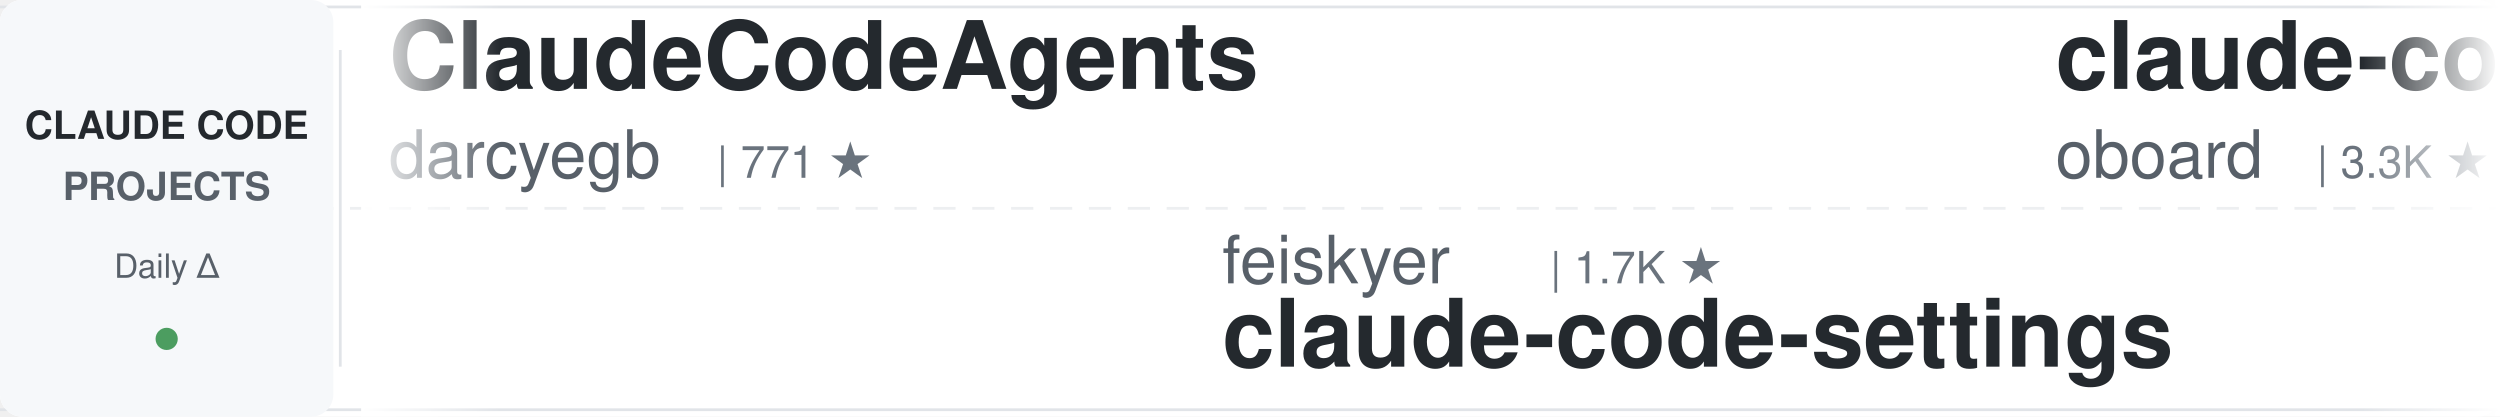
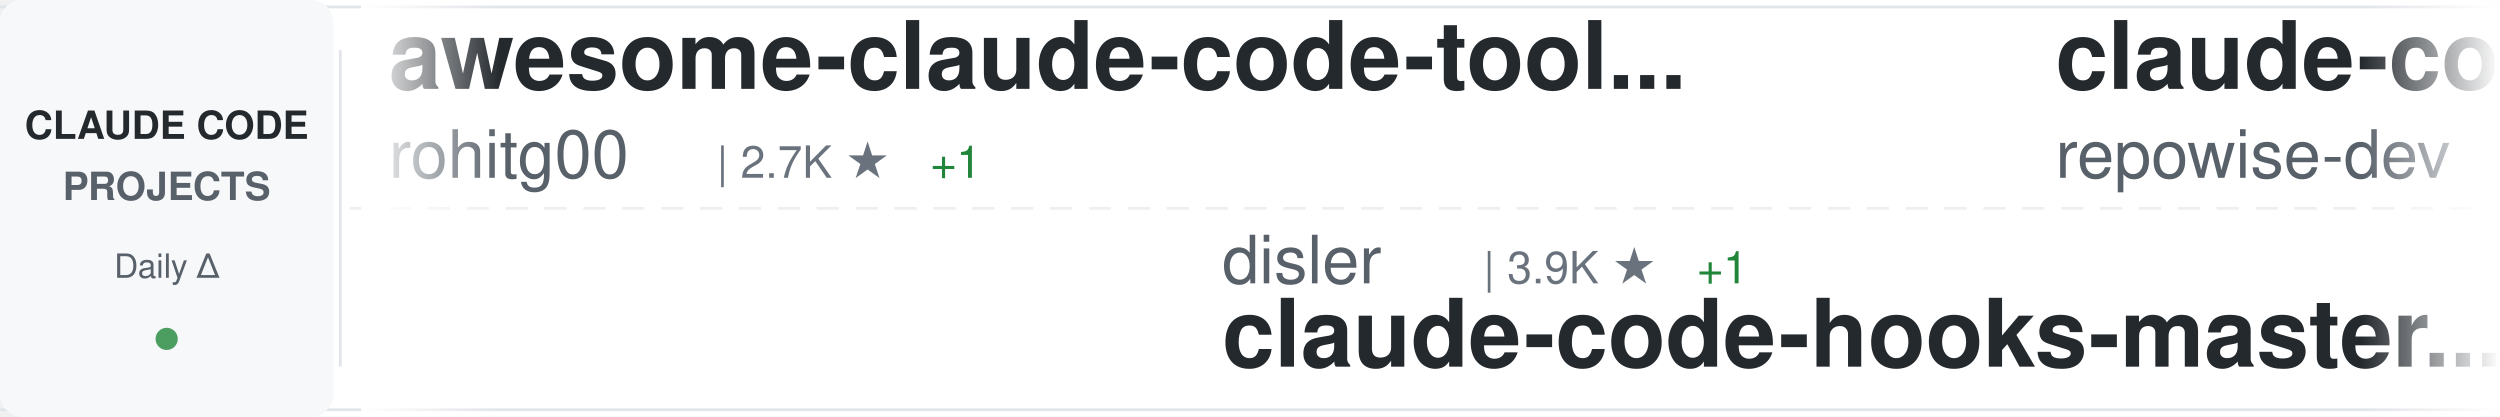
<svg xmlns="http://www.w3.org/2000/svg" width="900" height="150">
  <defs>
    <linearGradient id="awesomeLeftFade" x1="0%" y1="0%" x2="100%" y2="0%">
      <stop offset="0%" style="stop-color:#ffffff;stop-opacity:1" />
      <stop offset="100%" style="stop-color:#ffffff;stop-opacity:0" />
    </linearGradient>
    <linearGradient id="awesomeRightFade" x1="0%" y1="0%" x2="100%" y2="0%">
      <stop offset="0%" style="stop-color:#ffffff;stop-opacity:0" />
      <stop offset="100%" style="stop-color:#ffffff;stop-opacity:1" />
    </linearGradient>
  </defs>
  <rect width="900" height="150" fill="#ffffff" rx="8" />
  <rect x="0" y="2" width="900" height="1" fill="#e1e4e8" />
  <rect x="0" y="147" width="900" height="1" fill="#e1e4e8" />
  <line x1="0" y1="75" x2="900" y2="75" stroke="#e1e4e8" stroke-width="1" stroke-dasharray="8 6" opacity="0.6" />
  <rect x="0" y="0" width="120" height="150" fill="#f6f8fa" rx="8" />
  <text x="60" y="50" font-family="-apple-system, BlinkMacSystemFont, 'Segoe UI', Helvetica, Arial, sans-serif" font-size="14" font-weight="600" fill="#24292e" text-anchor="middle">CLAUDE CODE</text>
  <text x="60" y="72" font-family="-apple-system, BlinkMacSystemFont, 'Segoe UI', Helvetica, Arial, sans-serif" font-size="14" font-weight="600" fill="#586069" text-anchor="middle">PROJECTS</text>
  <text x="60" y="100" font-family="-apple-system, BlinkMacSystemFont, 'Segoe UI', Helvetica, Arial, sans-serif" font-size="12" font-weight="500" fill="#586069" text-anchor="middle">Daily Δ</text>
  <circle cx="60" cy="122" r="4" fill="#22863a" opacity="0.8" />
  <rect x="122" y="18" width="1" height="114" fill="#e1e4e8" />
  <clipPath id="awesomeTickerClip">
    <rect x="130" y="0" width="770" height="150" />
  </clipPath>
  <g clip-path="url(#awesomeTickerClip)">
    <g id="awesomeTickerItems">
      <animateTransform attributeName="transform" attributeType="XML" type="translate" from="0 0" to="-3000 0" dur="54s" repeatCount="indefinite" />
      <g transform="translate(0, 0)">
-         <text x="140" y="32" font-family="-apple-system, BlinkMacSystemFont, 'Segoe UI', Helvetica, Arial, sans-serif" font-size="34" font-weight="600" fill="#24292e">ClaudeCodeAgents</text>
-         <text x="140" y="64" font-family="-apple-system, BlinkMacSystemFont, 'Segoe UI', Helvetica, Arial, sans-serif" font-size="24" font-weight="400" fill="#586069">darcyegb</text>
-         <text x="258" y="64" font-family="-apple-system, BlinkMacSystemFont, 'Segoe UI', Helvetica, Arial, sans-serif" font-size="16" font-weight="500" fill="#6a737d">| 771 ★</text>
+         <text x="140" y="32" font-family="-apple-system, BlinkMacSystemFont, 'Segoe UI', Helvetica, Arial, sans-serif" font-size="34" font-weight="600" fill="#24292e">awesome-claude-code-tool...</text>
+         <text x="140" y="64" font-family="-apple-system, BlinkMacSystemFont, 'Segoe UI', Helvetica, Arial, sans-serif" font-size="24" font-weight="400" fill="#586069">rohitg00</text>
+         <text x="258" y="64" font-family="-apple-system, BlinkMacSystemFont, 'Segoe UI', Helvetica, Arial, sans-serif" font-size="16" font-weight="500" fill="#6a737d">| 2.7K ★</text>
+         <text x="335" y="64" font-family="-apple-system, BlinkMacSystemFont, 'Segoe UI', Helvetica, Arial, sans-serif" font-size="16" font-weight="500" fill="#22863a"> +1</text>
      </g>
      <g transform="translate(300, 0)">
-         <text x="140" y="102" font-family="-apple-system, BlinkMacSystemFont, 'Segoe UI', Helvetica, Arial, sans-serif" font-size="24" font-weight="400" fill="#586069">feiskyer</text>
-         <text x="258" y="102" font-family="-apple-system, BlinkMacSystemFont, 'Segoe UI', Helvetica, Arial, sans-serif" font-size="16" font-weight="500" fill="#6a737d">| 1.7K ★</text>
-         <text x="140" y="132" font-family="-apple-system, BlinkMacSystemFont, 'Segoe UI', Helvetica, Arial, sans-serif" font-size="34" font-weight="600" fill="#24292e">claude-code-settings</text>
+         <text x="140" y="102" font-family="-apple-system, BlinkMacSystemFont, 'Segoe UI', Helvetica, Arial, sans-serif" font-size="24" font-weight="400" fill="#586069">disler</text>
+         <text x="234" y="102" font-family="-apple-system, BlinkMacSystemFont, 'Segoe UI', Helvetica, Arial, sans-serif" font-size="16" font-weight="500" fill="#6a737d">| 3.9K ★</text>
+         <text x="311" y="102" font-family="-apple-system, BlinkMacSystemFont, 'Segoe UI', Helvetica, Arial, sans-serif" font-size="16" font-weight="500" fill="#22863a"> +1</text>
+         <text x="140" y="132" font-family="-apple-system, BlinkMacSystemFont, 'Segoe UI', Helvetica, Arial, sans-serif" font-size="34" font-weight="600" fill="#24292e">claude-code-hooks-master...</text>
      </g>
      <g transform="translate(600, 0)">
-         <text x="140" y="32" font-family="-apple-system, BlinkMacSystemFont, 'Segoe UI', Helvetica, Arial, sans-serif" font-size="34" font-weight="600" fill="#24292e">claude-code-rev</text>
-         <text x="140" y="64" font-family="-apple-system, BlinkMacSystemFont, 'Segoe UI', Helvetica, Arial, sans-serif" font-size="24" font-weight="400" fill="#586069">oboard</text>
-         <text x="234" y="64" font-family="-apple-system, BlinkMacSystemFont, 'Segoe UI', Helvetica, Arial, sans-serif" font-size="16" font-weight="500" fill="#6a737d">| 3.3K ★</text>
+         <text x="140" y="32" font-family="-apple-system, BlinkMacSystemFont, 'Segoe UI', Helvetica, Arial, sans-serif" font-size="34" font-weight="600" fill="#24292e">claude-code-prompts</text>
+         <text x="140" y="64" font-family="-apple-system, BlinkMacSystemFont, 'Segoe UI', Helvetica, Arial, sans-serif" font-size="24" font-weight="400" fill="#586069">repowise-dev</text>
+         <text x="306" y="64" font-family="-apple-system, BlinkMacSystemFont, 'Segoe UI', Helvetica, Arial, sans-serif" font-size="16" font-weight="500" fill="#6a737d">| 1.2K ★</text>
      </g>
      <g transform="translate(900, 0)">
-         <text x="140" y="102" font-family="-apple-system, BlinkMacSystemFont, 'Segoe UI', Helvetica, Arial, sans-serif" font-size="24" font-weight="400" fill="#586069">AICoderTudou</text>
-         <text x="306" y="102" font-family="-apple-system, BlinkMacSystemFont, 'Segoe UI', Helvetica, Arial, sans-serif" font-size="16" font-weight="500" fill="#6a737d">| 494 ★</text>
-         <text x="140" y="132" font-family="-apple-system, BlinkMacSystemFont, 'Segoe UI', Helvetica, Arial, sans-serif" font-size="34" font-weight="600" fill="#24292e">claude-code-tudou</text>
+         <text x="140" y="102" font-family="-apple-system, BlinkMacSystemFont, 'Segoe UI', Helvetica, Arial, sans-serif" font-size="24" font-weight="400" fill="#586069">1rgs</text>
+         <text x="210" y="102" font-family="-apple-system, BlinkMacSystemFont, 'Segoe UI', Helvetica, Arial, sans-serif" font-size="16" font-weight="500" fill="#6a737d">| 3.8K ★</text>
+         <text x="140" y="132" font-family="-apple-system, BlinkMacSystemFont, 'Segoe UI', Helvetica, Arial, sans-serif" font-size="34" font-weight="600" fill="#24292e">claude-code-proxy</text>
      </g>
      <g transform="translate(1200, 0)">
-         <text x="140" y="32" font-family="-apple-system, BlinkMacSystemFont, 'Segoe UI', Helvetica, Arial, sans-serif" font-size="34" font-weight="600" fill="#24292e">my-claude-code-setup</text>
-         <text x="140" y="64" font-family="-apple-system, BlinkMacSystemFont, 'Segoe UI', Helvetica, Arial, sans-serif" font-size="24" font-weight="400" fill="#586069">centminmod</text>
-         <text x="282" y="64" font-family="-apple-system, BlinkMacSystemFont, 'Segoe UI', Helvetica, Arial, sans-serif" font-size="16" font-weight="500" fill="#6a737d">| 2.7K ★</text>
+         <text x="140" y="32" font-family="-apple-system, BlinkMacSystemFont, 'Segoe UI', Helvetica, Arial, sans-serif" font-size="34" font-weight="600" fill="#24292e">skills</text>
+         <text x="140" y="64" font-family="-apple-system, BlinkMacSystemFont, 'Segoe UI', Helvetica, Arial, sans-serif" font-size="24" font-weight="400" fill="#586069">anthropics</text>
+         <text x="282" y="64" font-family="-apple-system, BlinkMacSystemFont, 'Segoe UI', Helvetica, Arial, sans-serif" font-size="16" font-weight="500" fill="#6a737d">| 179.6K ★</text>
+         <text x="377" y="64" font-family="-apple-system, BlinkMacSystemFont, 'Segoe UI', Helvetica, Arial, sans-serif" font-size="16" font-weight="500" fill="#22863a"> +42</text>
      </g>
      <g transform="translate(1500, 0)">
-         <text x="140" y="102" font-family="-apple-system, BlinkMacSystemFont, 'Segoe UI', Helvetica, Arial, sans-serif" font-size="24" font-weight="400" fill="#586069">sugyan</text>
-         <text x="234" y="102" font-family="-apple-system, BlinkMacSystemFont, 'Segoe UI', Helvetica, Arial, sans-serif" font-size="16" font-weight="500" fill="#6a737d">| 1.1K ★</text>
-         <text x="140" y="132" font-family="-apple-system, BlinkMacSystemFont, 'Segoe UI', Helvetica, Arial, sans-serif" font-size="34" font-weight="600" fill="#24292e">claude-code-webui</text>
+         <text x="140" y="102" font-family="-apple-system, BlinkMacSystemFont, 'Segoe UI', Helvetica, Arial, sans-serif" font-size="24" font-weight="400" fill="#586069">musistudio</text>
+         <text x="282" y="102" font-family="-apple-system, BlinkMacSystemFont, 'Segoe UI', Helvetica, Arial, sans-serif" font-size="16" font-weight="500" fill="#6a737d">| 37.5K ★</text>
+         <text x="368" y="102" font-family="-apple-system, BlinkMacSystemFont, 'Segoe UI', Helvetica, Arial, sans-serif" font-size="16" font-weight="500" fill="#22863a"> +10</text>
+         <text x="140" y="132" font-family="-apple-system, BlinkMacSystemFont, 'Segoe UI', Helvetica, Arial, sans-serif" font-size="34" font-weight="600" fill="#24292e">claude-code-router</text>
      </g>
      <g transform="translate(1800, 0)">
-         <text x="140" y="32" font-family="-apple-system, BlinkMacSystemFont, 'Segoe UI', Helvetica, Arial, sans-serif" font-size="34" font-weight="600" fill="#24292e">claude-code-workflows</text>
-         <text x="140" y="64" font-family="-apple-system, BlinkMacSystemFont, 'Segoe UI', Helvetica, Arial, sans-serif" font-size="24" font-weight="400" fill="#586069">OneRedOak</text>
-         <text x="270" y="64" font-family="-apple-system, BlinkMacSystemFont, 'Segoe UI', Helvetica, Arial, sans-serif" font-size="16" font-weight="500" fill="#6a737d">| 3.9K ★</text>
+         <text x="140" y="32" font-family="-apple-system, BlinkMacSystemFont, 'Segoe UI', Helvetica, Arial, sans-serif" font-size="34" font-weight="600" fill="#24292e">Claude-Code-Usage-Monito...</text>
+         <text x="140" y="64" font-family="-apple-system, BlinkMacSystemFont, 'Segoe UI', Helvetica, Arial, sans-serif" font-size="24" font-weight="400" fill="#586069">Maciek-roboblog</text>
+         <text x="342" y="64" font-family="-apple-system, BlinkMacSystemFont, 'Segoe UI', Helvetica, Arial, sans-serif" font-size="16" font-weight="500" fill="#6a737d">| 8.7K ★</text>
+         <text x="419" y="64" font-family="-apple-system, BlinkMacSystemFont, 'Segoe UI', Helvetica, Arial, sans-serif" font-size="16" font-weight="500" fill="#22863a"> +1</text>
      </g>
      <g transform="translate(2100, 0)">
-         <text x="140" y="102" font-family="-apple-system, BlinkMacSystemFont, 'Segoe UI', Helvetica, Arial, sans-serif" font-size="24" font-weight="400" fill="#586069">anthropics</text>
-         <text x="282" y="102" font-family="-apple-system, BlinkMacSystemFont, 'Segoe UI', Helvetica, Arial, sans-serif" font-size="16" font-weight="500" fill="#6a737d">| 995 ★</text>
-         <text x="140" y="132" font-family="-apple-system, BlinkMacSystemFont, 'Segoe UI', Helvetica, Arial, sans-serif" font-size="34" font-weight="600" fill="#24292e">claude-code-base-action</text>
+         <text x="140" y="102" font-family="-apple-system, BlinkMacSystemFont, 'Segoe UI', Helvetica, Arial, sans-serif" font-size="24" font-weight="400" fill="#586069">ChrisWiles</text>
+         <text x="282" y="102" font-family="-apple-system, BlinkMacSystemFont, 'Segoe UI', Helvetica, Arial, sans-serif" font-size="16" font-weight="500" fill="#6a737d">| 6.1K ★</text>
+         <text x="140" y="132" font-family="-apple-system, BlinkMacSystemFont, 'Segoe UI', Helvetica, Arial, sans-serif" font-size="34" font-weight="600" fill="#24292e">claude-code-showcase</text>
      </g>
      <g transform="translate(2400, 0)">
-         <text x="140" y="32" font-family="-apple-system, BlinkMacSystemFont, 'Segoe UI', Helvetica, Arial, sans-serif" font-size="34" font-weight="600" fill="#24292e">claude-code-engineering</text>
-         <text x="140" y="64" font-family="-apple-system, BlinkMacSystemFont, 'Segoe UI', Helvetica, Arial, sans-serif" font-size="24" font-weight="400" fill="#586069">huangjia2019</text>
-         <text x="306" y="64" font-family="-apple-system, BlinkMacSystemFont, 'Segoe UI', Helvetica, Arial, sans-serif" font-size="16" font-weight="500" fill="#6a737d">| 1.1K ★</text>
-         <text x="383" y="64" font-family="-apple-system, BlinkMacSystemFont, 'Segoe UI', Helvetica, Arial, sans-serif" font-size="16" font-weight="500" fill="#22863a"> +1</text>
+         <text x="140" y="32" font-family="-apple-system, BlinkMacSystemFont, 'Segoe UI', Helvetica, Arial, sans-serif" font-size="34" font-weight="600" fill="#24292e">claude-code-tips</text>
+         <text x="140" y="64" font-family="-apple-system, BlinkMacSystemFont, 'Segoe UI', Helvetica, Arial, sans-serif" font-size="24" font-weight="400" fill="#586069">ykdojo</text>
+         <text x="234" y="64" font-family="-apple-system, BlinkMacSystemFont, 'Segoe UI', Helvetica, Arial, sans-serif" font-size="16" font-weight="500" fill="#6a737d">| 10.2K ★</text>
      </g>
      <g transform="translate(2700, 0)">
-         <text x="140" y="102" font-family="-apple-system, BlinkMacSystemFont, 'Segoe UI', Helvetica, Arial, sans-serif" font-size="24" font-weight="400" fill="#586069">lorryjovens-hub</text>
-         <text x="342" y="102" font-family="-apple-system, BlinkMacSystemFont, 'Segoe UI', Helvetica, Arial, sans-serif" font-size="16" font-weight="500" fill="#6a737d">| 1.7K ★</text>
-         <text x="140" y="132" font-family="-apple-system, BlinkMacSystemFont, 'Segoe UI', Helvetica, Arial, sans-serif" font-size="34" font-weight="600" fill="#24292e">claude-code-rust</text>
+         <text x="140" y="102" font-family="-apple-system, BlinkMacSystemFont, 'Segoe UI', Helvetica, Arial, sans-serif" font-size="24" font-weight="400" fill="#586069">Windy3f3f3f3f</text>
+         <text x="318" y="102" font-family="-apple-system, BlinkMacSystemFont, 'Segoe UI', Helvetica, Arial, sans-serif" font-size="16" font-weight="500" fill="#6a737d">| 3.7K ★</text>
+         <text x="395" y="102" font-family="-apple-system, BlinkMacSystemFont, 'Segoe UI', Helvetica, Arial, sans-serif" font-size="16" font-weight="500" fill="#22863a"> +1</text>
+         <text x="140" y="132" font-family="-apple-system, BlinkMacSystemFont, 'Segoe UI', Helvetica, Arial, sans-serif" font-size="34" font-weight="600" fill="#24292e">how-claude-code-works</text>
      </g>
      <g transform="translate(3000, 0)">
-         <text x="140" y="32" font-family="-apple-system, BlinkMacSystemFont, 'Segoe UI', Helvetica, Arial, sans-serif" font-size="34" font-weight="600" fill="#24292e">ClaudeCodeAgents</text>
-         <text x="140" y="64" font-family="-apple-system, BlinkMacSystemFont, 'Segoe UI', Helvetica, Arial, sans-serif" font-size="24" font-weight="400" fill="#586069">darcyegb</text>
-         <text x="258" y="64" font-family="-apple-system, BlinkMacSystemFont, 'Segoe UI', Helvetica, Arial, sans-serif" font-size="16" font-weight="500" fill="#6a737d">| 771 ★</text>
+         <text x="140" y="32" font-family="-apple-system, BlinkMacSystemFont, 'Segoe UI', Helvetica, Arial, sans-serif" font-size="34" font-weight="600" fill="#24292e">awesome-claude-code-tool...</text>
+         <text x="140" y="64" font-family="-apple-system, BlinkMacSystemFont, 'Segoe UI', Helvetica, Arial, sans-serif" font-size="24" font-weight="400" fill="#586069">rohitg00</text>
+         <text x="258" y="64" font-family="-apple-system, BlinkMacSystemFont, 'Segoe UI', Helvetica, Arial, sans-serif" font-size="16" font-weight="500" fill="#6a737d">| 2.7K ★</text>
+         <text x="335" y="64" font-family="-apple-system, BlinkMacSystemFont, 'Segoe UI', Helvetica, Arial, sans-serif" font-size="16" font-weight="500" fill="#22863a"> +1</text>
      </g>
      <g transform="translate(3300, 0)">
-         <text x="140" y="102" font-family="-apple-system, BlinkMacSystemFont, 'Segoe UI', Helvetica, Arial, sans-serif" font-size="24" font-weight="400" fill="#586069">feiskyer</text>
-         <text x="258" y="102" font-family="-apple-system, BlinkMacSystemFont, 'Segoe UI', Helvetica, Arial, sans-serif" font-size="16" font-weight="500" fill="#6a737d">| 1.7K ★</text>
-         <text x="140" y="132" font-family="-apple-system, BlinkMacSystemFont, 'Segoe UI', Helvetica, Arial, sans-serif" font-size="34" font-weight="600" fill="#24292e">claude-code-settings</text>
+         <text x="140" y="102" font-family="-apple-system, BlinkMacSystemFont, 'Segoe UI', Helvetica, Arial, sans-serif" font-size="24" font-weight="400" fill="#586069">disler</text>
+         <text x="234" y="102" font-family="-apple-system, BlinkMacSystemFont, 'Segoe UI', Helvetica, Arial, sans-serif" font-size="16" font-weight="500" fill="#6a737d">| 3.9K ★</text>
+         <text x="311" y="102" font-family="-apple-system, BlinkMacSystemFont, 'Segoe UI', Helvetica, Arial, sans-serif" font-size="16" font-weight="500" fill="#22863a"> +1</text>
+         <text x="140" y="132" font-family="-apple-system, BlinkMacSystemFont, 'Segoe UI', Helvetica, Arial, sans-serif" font-size="34" font-weight="600" fill="#24292e">claude-code-hooks-master...</text>
      </g>
      <g transform="translate(3600, 0)">
-         <text x="140" y="32" font-family="-apple-system, BlinkMacSystemFont, 'Segoe UI', Helvetica, Arial, sans-serif" font-size="34" font-weight="600" fill="#24292e">claude-code-rev</text>
-         <text x="140" y="64" font-family="-apple-system, BlinkMacSystemFont, 'Segoe UI', Helvetica, Arial, sans-serif" font-size="24" font-weight="400" fill="#586069">oboard</text>
-         <text x="234" y="64" font-family="-apple-system, BlinkMacSystemFont, 'Segoe UI', Helvetica, Arial, sans-serif" font-size="16" font-weight="500" fill="#6a737d">| 3.3K ★</text>
+         <text x="140" y="32" font-family="-apple-system, BlinkMacSystemFont, 'Segoe UI', Helvetica, Arial, sans-serif" font-size="34" font-weight="600" fill="#24292e">claude-code-prompts</text>
+         <text x="140" y="64" font-family="-apple-system, BlinkMacSystemFont, 'Segoe UI', Helvetica, Arial, sans-serif" font-size="24" font-weight="400" fill="#586069">repowise-dev</text>
+         <text x="306" y="64" font-family="-apple-system, BlinkMacSystemFont, 'Segoe UI', Helvetica, Arial, sans-serif" font-size="16" font-weight="500" fill="#6a737d">| 1.2K ★</text>
      </g>
      <g transform="translate(3900, 0)">
-         <text x="140" y="102" font-family="-apple-system, BlinkMacSystemFont, 'Segoe UI', Helvetica, Arial, sans-serif" font-size="24" font-weight="400" fill="#586069">AICoderTudou</text>
-         <text x="306" y="102" font-family="-apple-system, BlinkMacSystemFont, 'Segoe UI', Helvetica, Arial, sans-serif" font-size="16" font-weight="500" fill="#6a737d">| 494 ★</text>
-         <text x="140" y="132" font-family="-apple-system, BlinkMacSystemFont, 'Segoe UI', Helvetica, Arial, sans-serif" font-size="34" font-weight="600" fill="#24292e">claude-code-tudou</text>
+         <text x="140" y="102" font-family="-apple-system, BlinkMacSystemFont, 'Segoe UI', Helvetica, Arial, sans-serif" font-size="24" font-weight="400" fill="#586069">1rgs</text>
+         <text x="210" y="102" font-family="-apple-system, BlinkMacSystemFont, 'Segoe UI', Helvetica, Arial, sans-serif" font-size="16" font-weight="500" fill="#6a737d">| 3.8K ★</text>
+         <text x="140" y="132" font-family="-apple-system, BlinkMacSystemFont, 'Segoe UI', Helvetica, Arial, sans-serif" font-size="34" font-weight="600" fill="#24292e">claude-code-proxy</text>
      </g>
    </g>
  </g>
  <rect x="130" y="0" width="50" height="150" fill="url(#awesomeLeftFade)" />
  <rect x="850" y="0" width="50" height="150" fill="url(#awesomeRightFade)" />
</svg>
